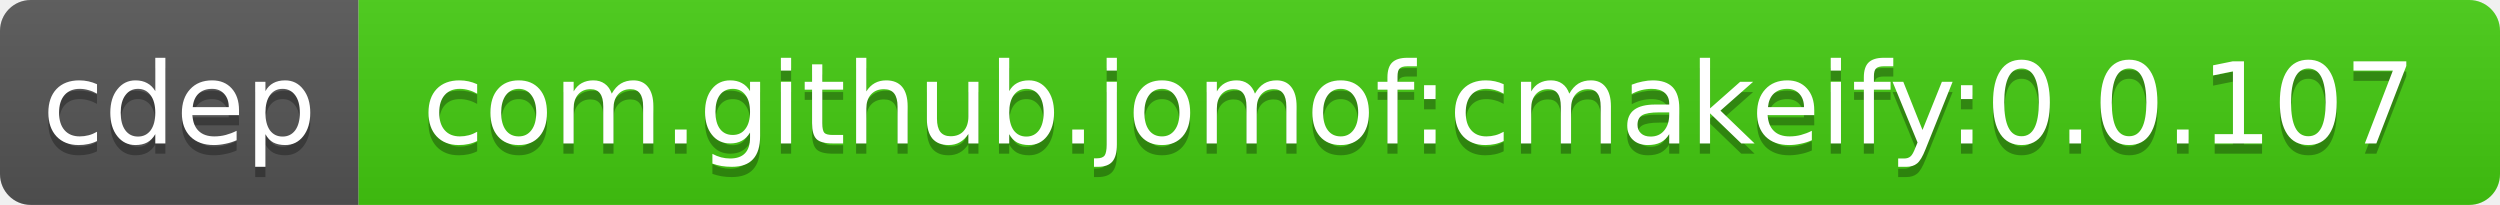
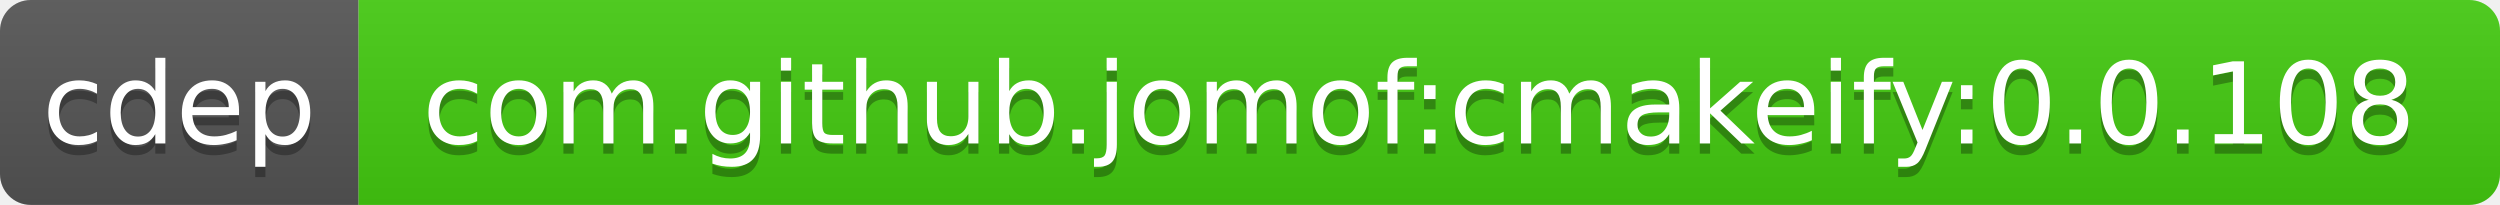
<svg xmlns="http://www.w3.org/2000/svg" width="244" height="20">
  <linearGradient id="b" x2="0" y2="100%">
    <stop offset="0" stop-color="#bbb" stop-opacity=".1" />
    <stop offset="1" stop-opacity=".1" />
  </linearGradient>
  <clipPath id="a">
    <rect width="244" height="20" rx="3" fill="#fff" />
  </clipPath>
  <g clip-path="url(#a)">
    <path fill="#555" d="M0 0h35v20H0z" />
    <path fill="#4c1" d="M35 0h209v20H35z" />
    <path fill="url(#b)" d="M0 0h244v20H0z" />
  </g>
  <g fill="#fff" text-anchor="middle" font-family="DejaVu Sans,Verdana,Geneva,sans-serif" font-size="11">
    <text x="17.5" y="15" fill="#010101" fill-opacity=".3">cdep</text>
    <text x="17.5" y="14">cdep</text>
-     <text x="138.5" y="15" fill="#010101" fill-opacity=".3">com.github.jomof:cmakeify:0.0.107</text>
-     <text x="138.5" y="14">com.github.jomof:cmakeify:0.0.107</text>
+     <text x="138.5" y="15" fill="#010101" fill-opacity=".3">com.github.jomof:cmakeify:0.0.108</text>
+     <text x="138.5" y="14">com.github.jomof:cmakeify:0.0.108</text>
  </g>
</svg>
